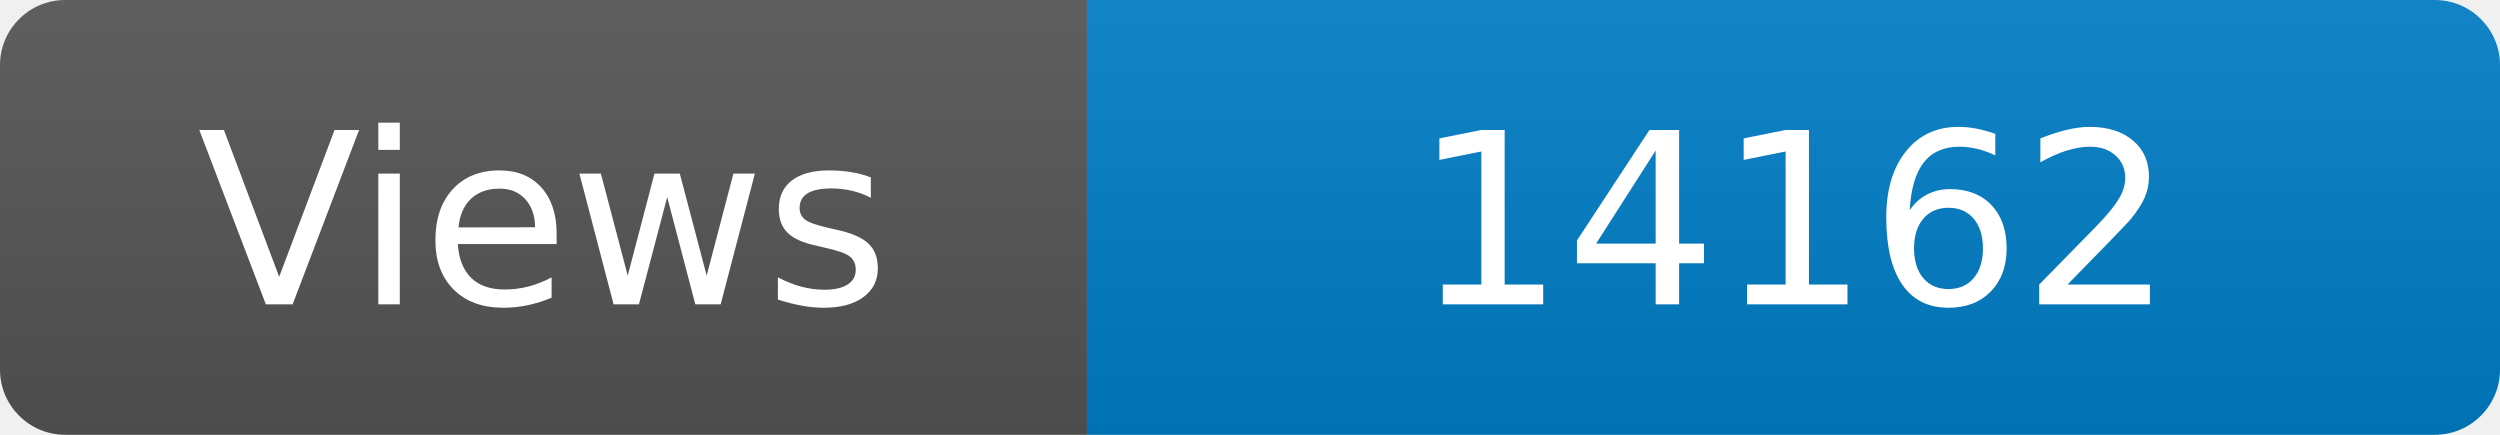
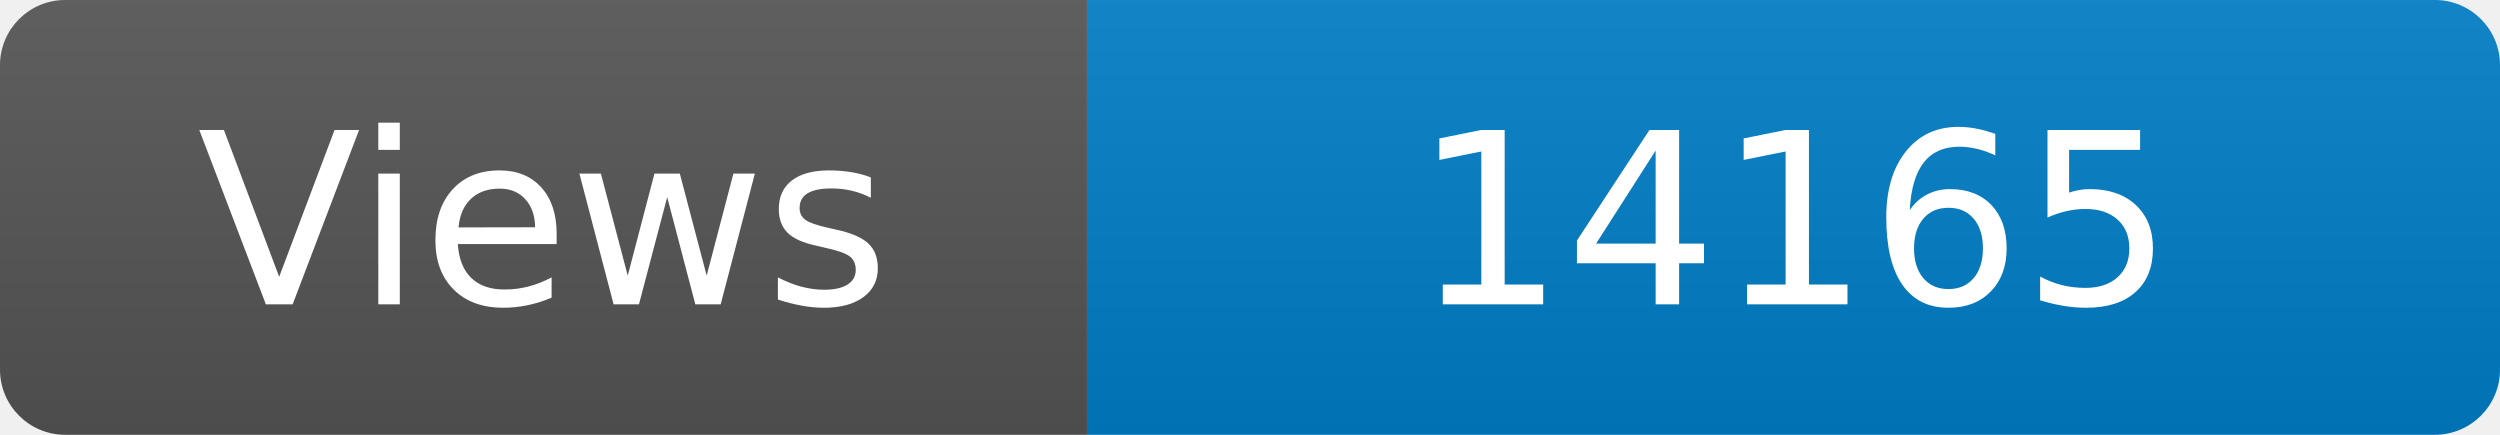
<svg xmlns="http://www.w3.org/2000/svg" width="115" height="20" role="img" aria-label="Maintained?: yes">
  <linearGradient id="s" x2="0" y2="100%">
    <stop offset="0" stop-color="#bbb" stop-opacity=".1" />
    <stop offset="1" stop-opacity=".1" />
  </linearGradient>
  <clipPath id="r">
    <rect width="115" height="20" rx="3" fill="#fff" />
  </clipPath>
  <g clip-path="url(#r)">
    <rect width="50" height="20" fill="#555" />
    <rect x="50" width="160" height="20" fill="#007ec6" />
    <rect width="115" height="20" fill="url(#s)" />
  </g>
  <g fill="#fff" text-anchor="middle" font-family="Verdana,Geneva,DejaVu Sans,sans-serif" font-size="110">
    <text x="250" y="140" transform="scale(.1)" fill="#fff">Views</text>
-     <text x="825" y="140" transform="scale(.1)" fill="#fff">14162</text>
+     <text x="825" y="140" transform="scale(.1)" fill="#fff">14165</text>
  </g>
</svg>
